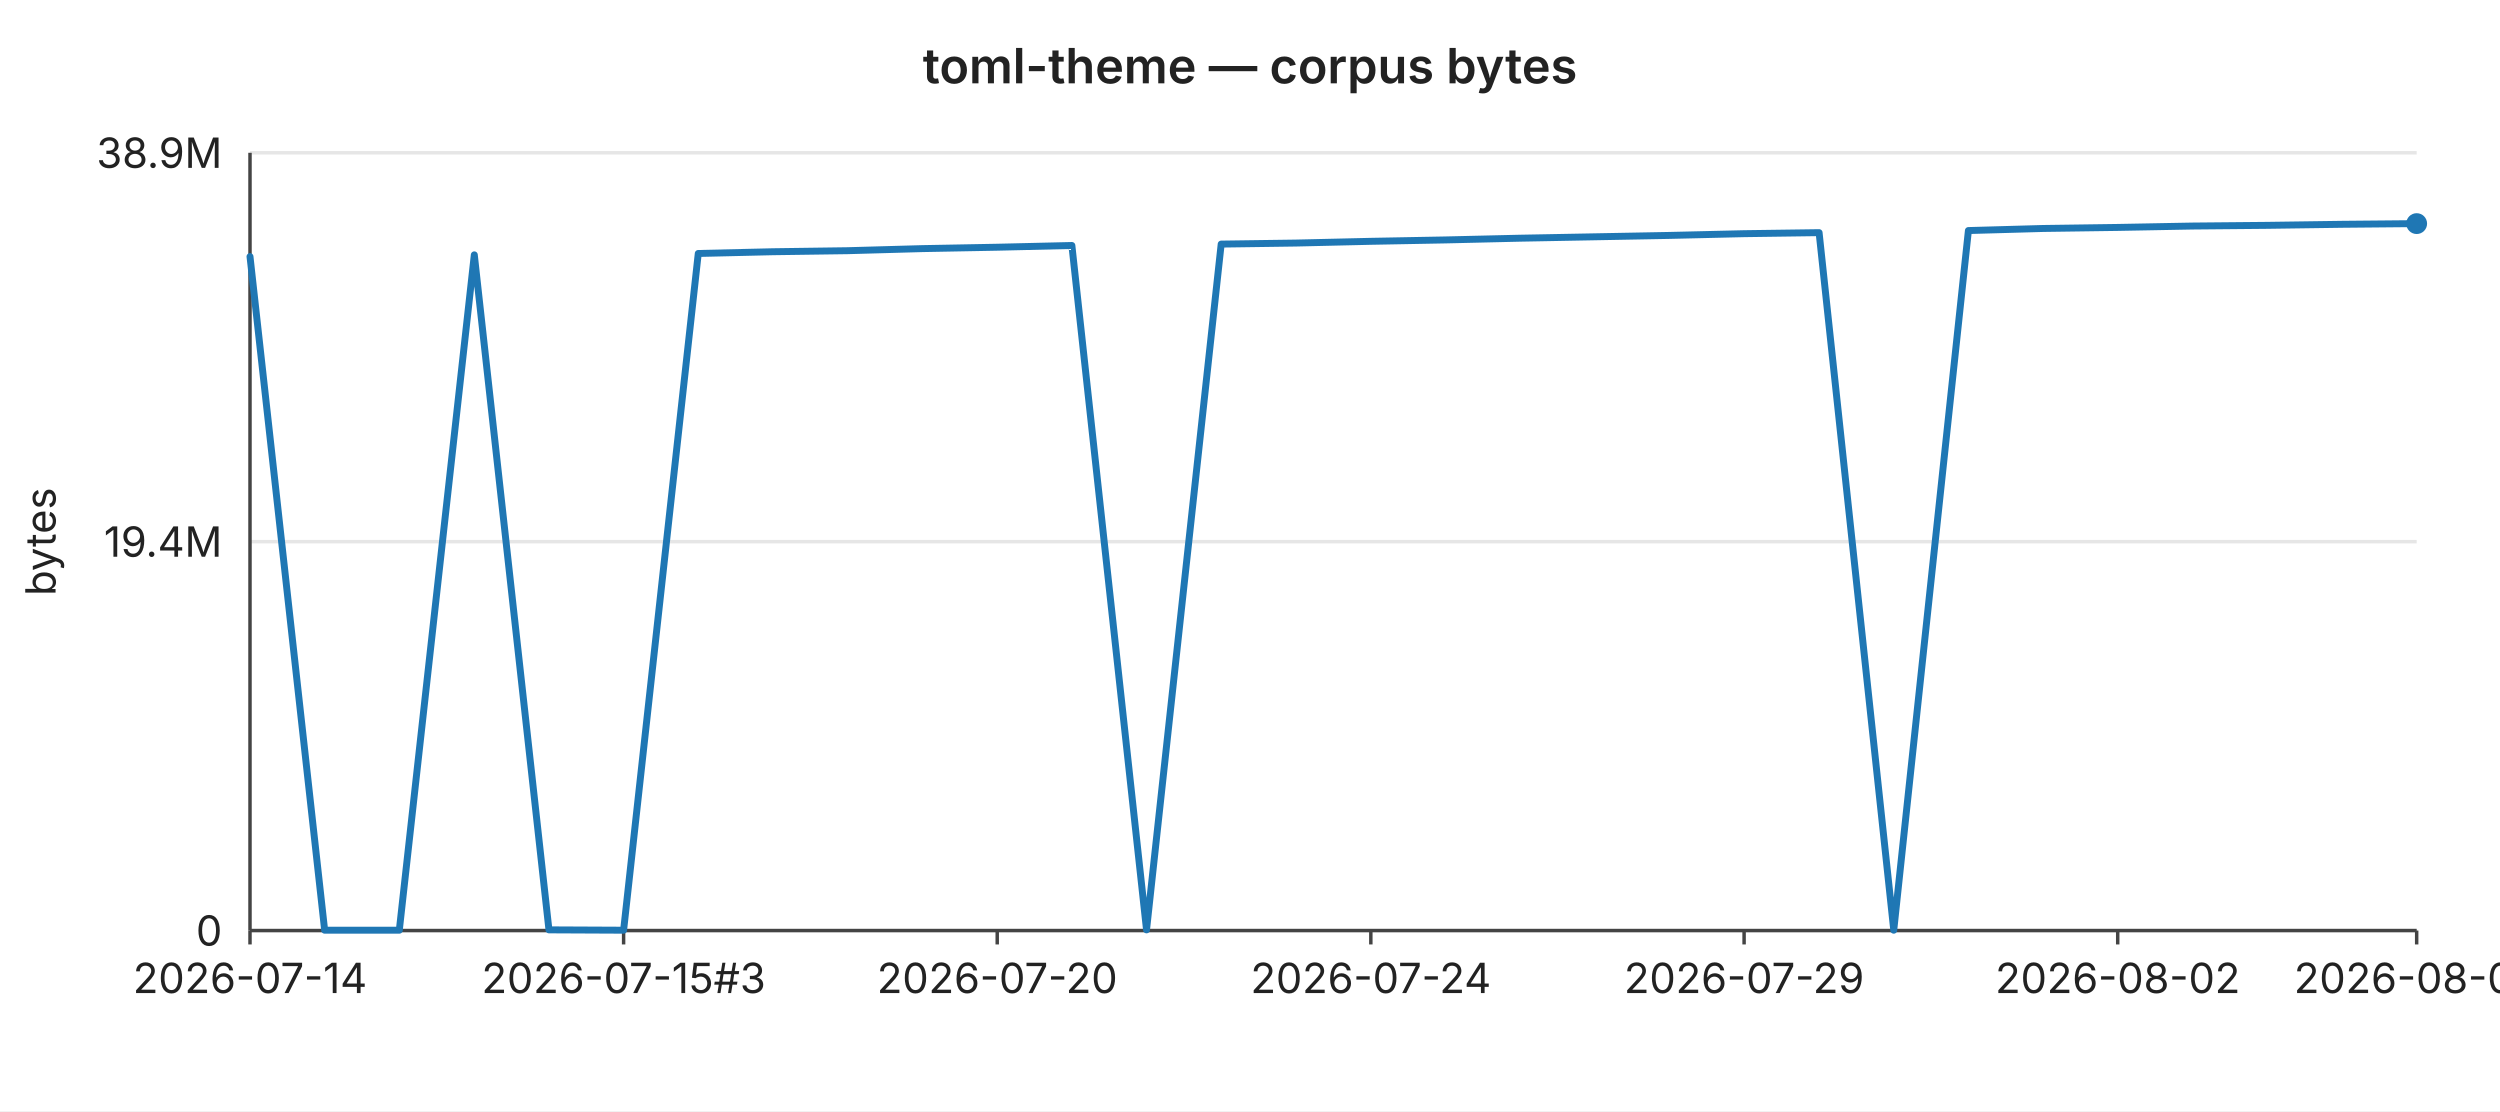
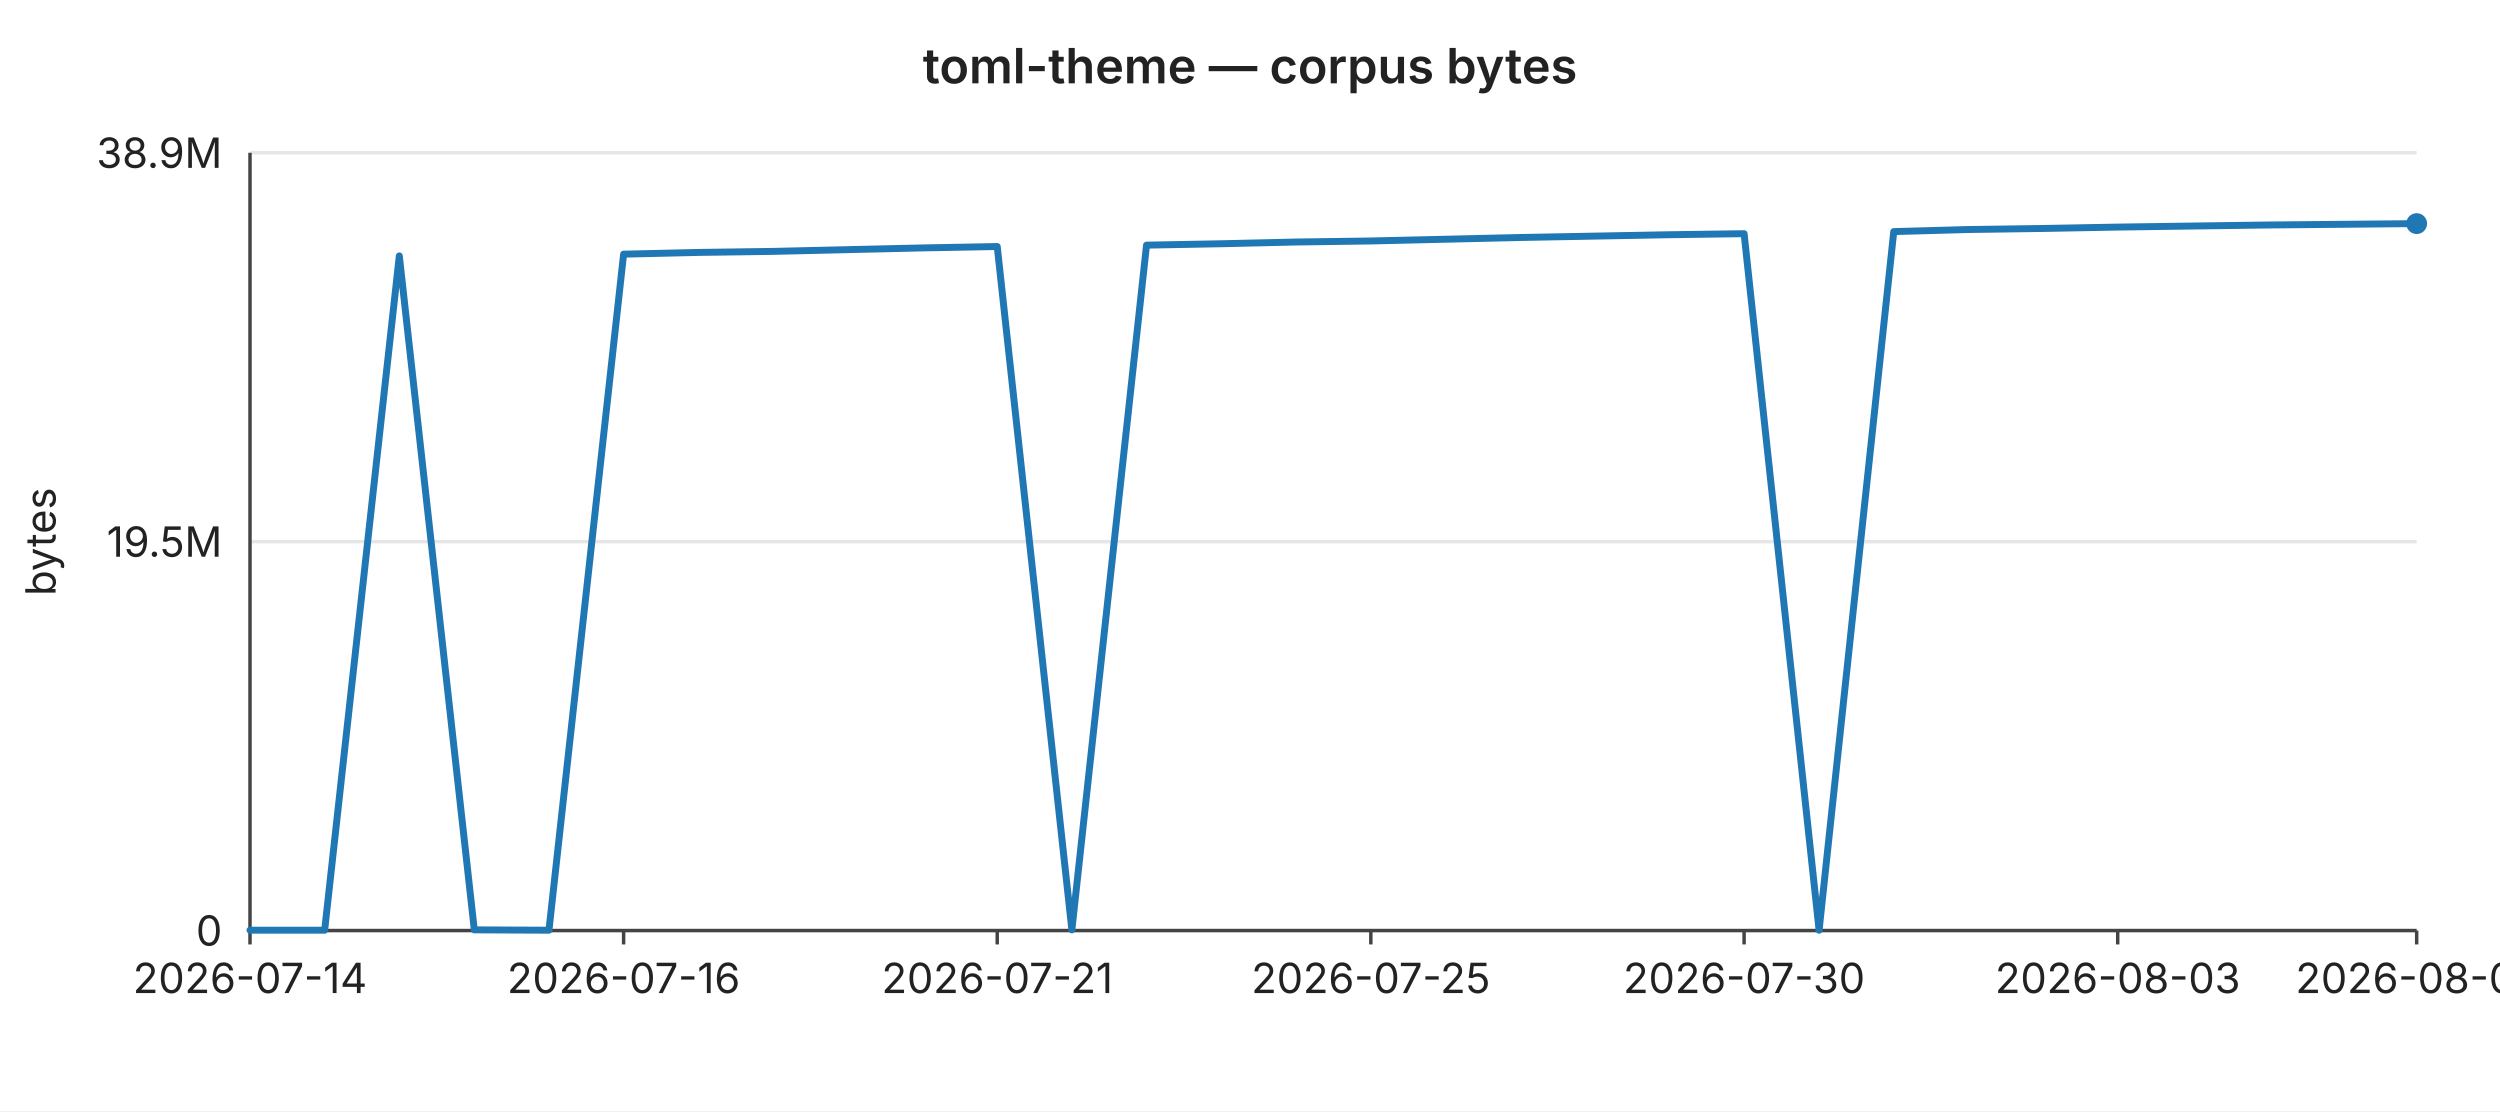
<svg xmlns="http://www.w3.org/2000/svg" width="720" height="320" viewBox="0 0 720 320" font-family="-apple-system,BlinkMacSystemFont,Segoe UI,sans-serif" font-size="12">
  <rect width="720" height="320" fill="#ffffff" />
  <text x="360" y="24" text-anchor="middle" font-size="14" font-weight="600" fill="#222">toml-theme — corpus bytes</text>
  <line x1="72" y1="44.0" x2="696" y2="44.0" stroke="#e6e6e6" stroke-width="1" />
  <text x="64" y="44.0" text-anchor="end" dominant-baseline="middle" fill="#222">38.9M</text>
  <line x1="72" y1="156.0" x2="696" y2="156.0" stroke="#e6e6e6" stroke-width="1" />
-   <text x="64" y="156.0" text-anchor="end" dominant-baseline="middle" fill="#222">19.4M</text>
+   <text x="64" y="156.0" text-anchor="end" dominant-baseline="middle" fill="#222">19.5M</text>
  <line x1="72" y1="268.0" x2="696" y2="268.0" stroke="#e6e6e6" stroke-width="1" />
  <text x="64" y="268.0" text-anchor="end" dominant-baseline="middle" fill="#222">0</text>
  <text x="16" y="156" text-anchor="middle" fill="#222" transform="rotate(-90 16 156)">bytes</text>
  <line x1="72" y1="44" x2="72" y2="268" stroke="#444" stroke-width="1" />
  <line x1="72" y1="268" x2="696" y2="268" stroke="#444" stroke-width="1" />
  <line x1="72.0" y1="268" x2="72.0" y2="272" stroke="#444" stroke-width="1" />
  <text x="72.0" y="286" text-anchor="middle" fill="#222">2026-07-14</text>
  <line x1="179.6" y1="268" x2="179.6" y2="272" stroke="#444" stroke-width="1" />
-   <text x="179.6" y="286" text-anchor="middle" fill="#222">2026-07-15#3</text>
+   <text x="179.6" y="286" text-anchor="middle" fill="#222">2026-07-16</text>
  <line x1="287.2" y1="268" x2="287.2" y2="272" stroke="#444" stroke-width="1" />
-   <text x="287.2" y="286" text-anchor="middle" fill="#222">2026-07-20</text>
+   <text x="287.2" y="286" text-anchor="middle" fill="#222">2026-07-21</text>
  <line x1="394.8" y1="268" x2="394.8" y2="272" stroke="#444" stroke-width="1" />
-   <text x="394.8" y="286" text-anchor="middle" fill="#222">2026-07-24</text>
+   <text x="394.8" y="286" text-anchor="middle" fill="#222">2026-07-25</text>
  <line x1="502.3" y1="268" x2="502.3" y2="272" stroke="#444" stroke-width="1" />
-   <text x="502.3" y="286" text-anchor="middle" fill="#222">2026-07-29</text>
+   <text x="502.3" y="286" text-anchor="middle" fill="#222">2026-07-30</text>
  <line x1="609.9" y1="268" x2="609.9" y2="272" stroke="#444" stroke-width="1" />
-   <text x="609.9" y="286" text-anchor="middle" fill="#222">2026-08-02</text>
+   <text x="609.9" y="286" text-anchor="middle" fill="#222">2026-08-03</text>
  <line x1="696.0" y1="268" x2="696.0" y2="272" stroke="#444" stroke-width="1" />
-   <text x="696.0" y="286" text-anchor="middle" fill="#222">2026-08-06</text>
-   <polyline fill="none" stroke="#1f77b4" stroke-width="2" stroke-linejoin="round" stroke-linecap="round" points="72.0,73.9 93.5,267.9 115.0,267.9 136.6,73.4 158.1,267.8 179.6,267.9 201.1,73.0 222.6,72.5 244.1,72.2 265.7,71.6 287.2,71.2 308.7,70.7 330.2,267.8 351.7,70.3 373.2,70.0 394.8,69.5 416.3,69.1 437.8,68.6 459.3,68.2 480.8,67.8 502.3,67.3 523.9,67.0 545.4,267.9 566.9,66.4 588.4,65.8 609.9,65.5 631.4,65.1 653.0,64.9 674.5,64.6 696.0,64.4" />
+   <text x="696.0" y="286" text-anchor="middle" fill="#222">2026-08-07</text>
+   <polyline fill="none" stroke="#1f77b4" stroke-width="2" stroke-linejoin="round" stroke-linecap="round" points="72.0,267.9 93.5,267.9 115.0,73.7 136.6,267.8 158.1,267.9 179.6,73.2 201.1,72.7 222.6,72.4 244.1,71.9 265.7,71.4 287.2,71.0 308.7,267.8 330.2,70.6 351.7,70.2 373.2,69.7 394.8,69.4 416.3,68.9 437.8,68.4 459.3,68.0 480.8,67.6 502.3,67.3 523.9,267.9 545.4,66.7 566.9,66.1 588.4,65.8 609.9,65.4 631.4,65.1 653.0,64.8 674.5,64.6 696.0,64.4" />
  <circle cx="696.0" cy="64.4" r="3" fill="#1f77b4" />
</svg>
